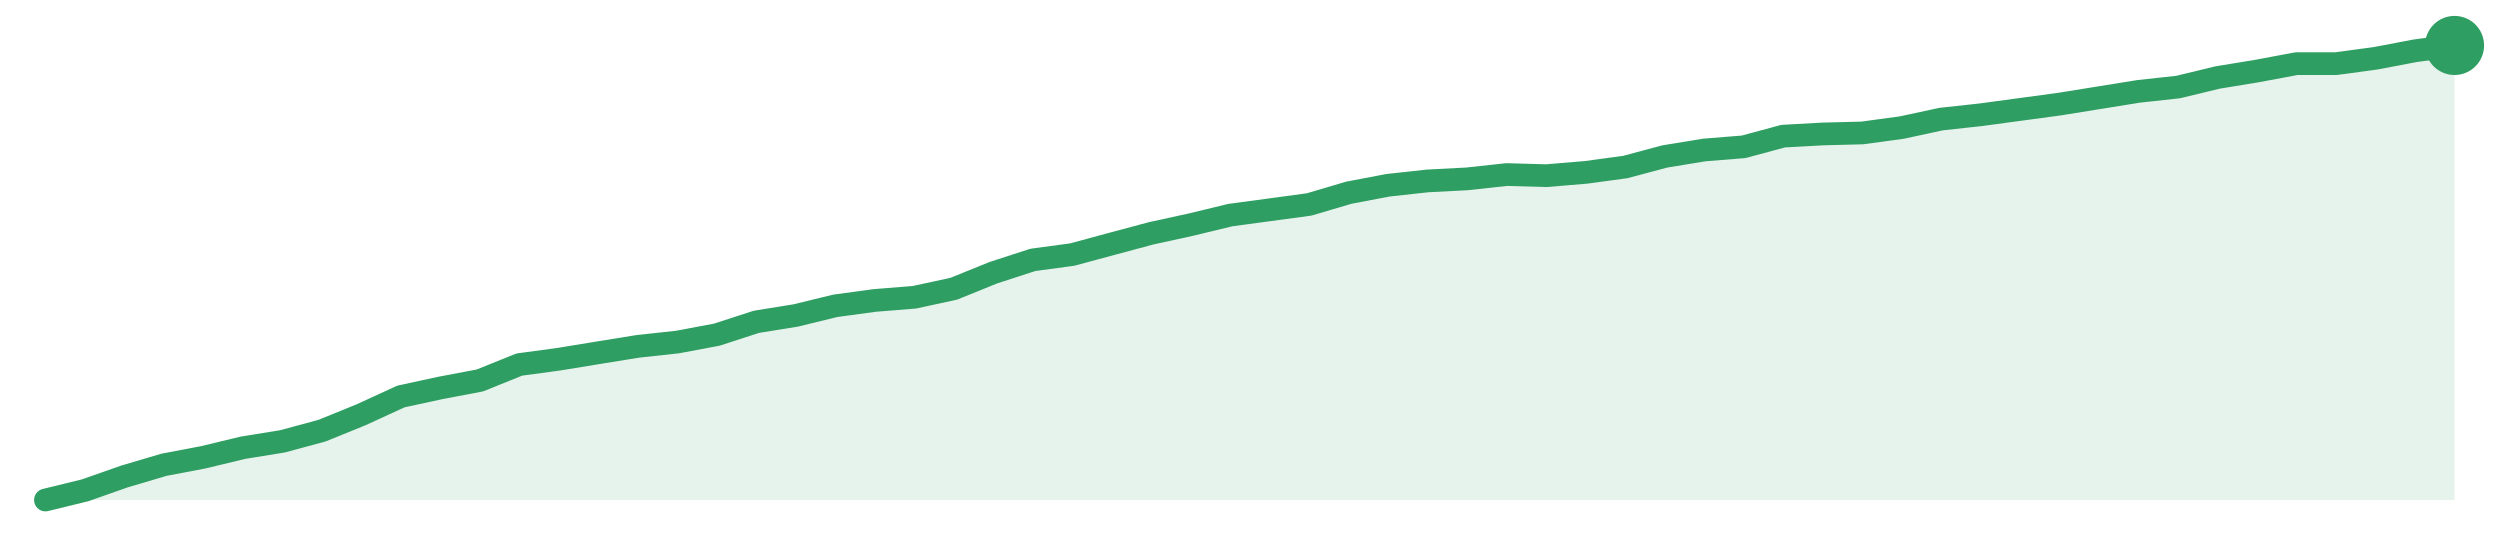
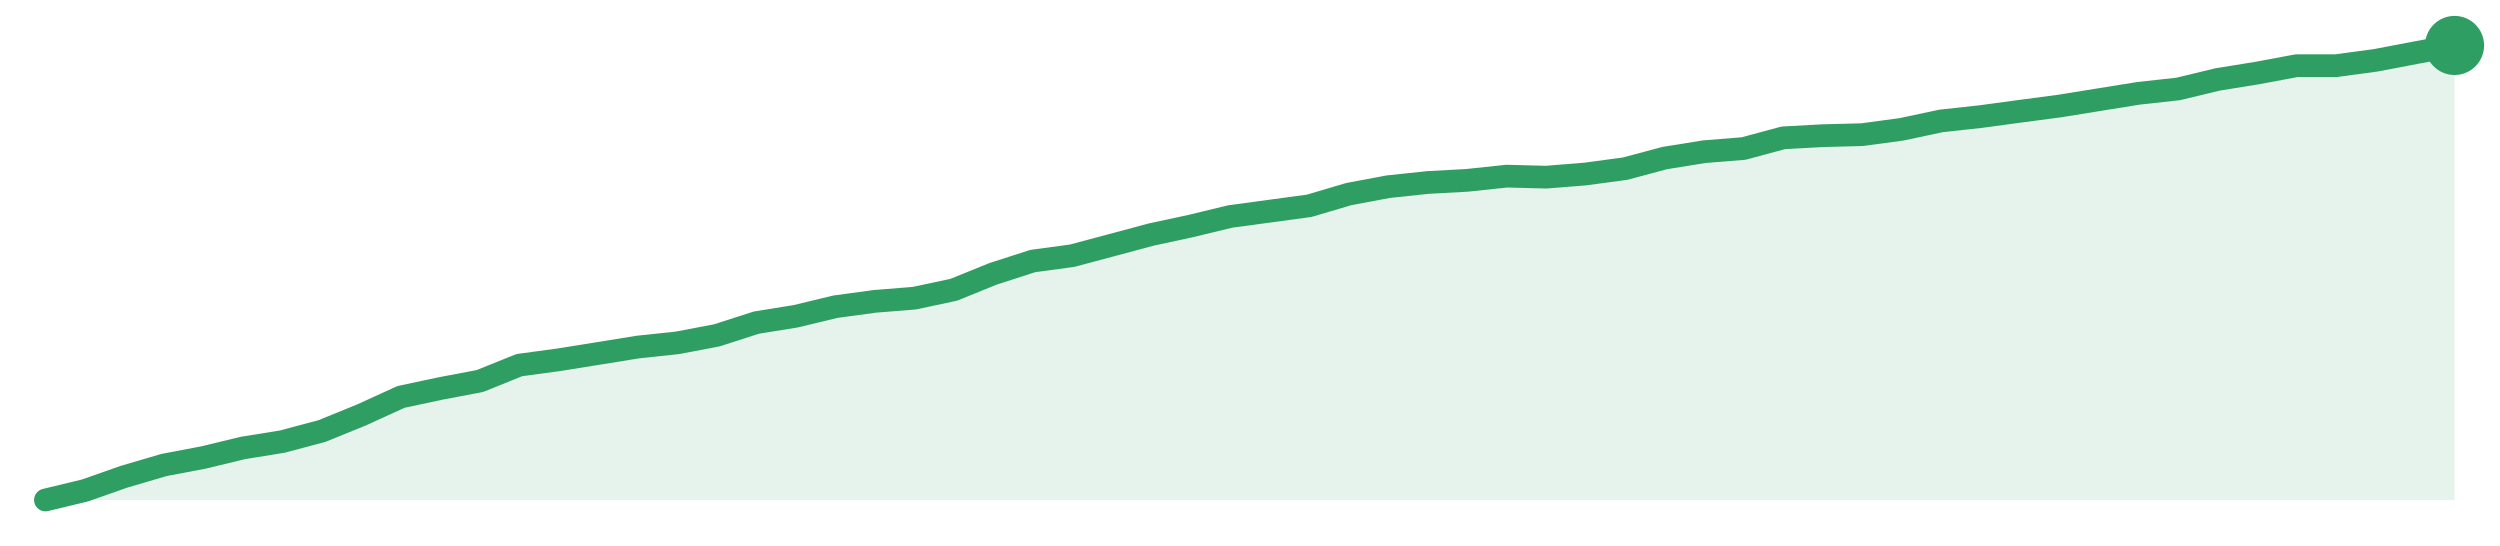
<svg xmlns="http://www.w3.org/2000/svg" width="220" height="48" viewBox="0 0 220 48" role="img" aria-label="trend">
-   <path d="M4.0,44.0 L4.0,44.0 L7.48,43.15 L10.95,41.93 L14.43,40.9 L17.9,40.24 L21.38,39.4 L24.85,38.84 L28.33,37.9 L31.8,36.49 L35.28,34.89 L38.75,34.14 L42.23,33.48 L45.7,32.08 L49.18,31.61 L52.66,31.04 L56.13,30.48 L59.61,30.1 L63.08,29.45 L66.56,28.32 L70.03,27.76 L73.51,26.91 L76.98,26.44 L80.46,26.16 L83.93,25.41 L87.41,24.0 L90.89,22.87 L94.36,22.4 L97.84,21.46 L101.31,20.53 L104.79,19.77 L108.26,18.93 L111.74,18.46 L115.21,17.99 L118.69,16.96 L122.16,16.3 L125.64,15.92 L129.11,15.74 L132.59,15.36 L136.07,15.46 L139.54,15.17 L143.02,14.7 L146.49,13.77 L149.97,13.2 L153.44,12.92 L156.92,11.98 L160.39,11.79 L163.87,11.7 L167.34,11.23 L170.82,10.48 L174.3,10.1 L177.77,9.63 L181.25,9.16 L184.72,8.6 L188.2,8.04 L191.67,7.66 L195.15,6.82 L198.62,6.25 L202.1,5.6 L205.57,5.6 L209.05,5.13 L212.52,4.47 L216.0,4.0 L216.0,44.0 Z" fill="#2f9e631f" />
-   <path d="M4.0,44.0 L7.48,43.15 L10.95,41.93 L14.43,40.9 L17.9,40.24 L21.38,39.4 L24.85,38.84 L28.33,37.9 L31.8,36.49 L35.28,34.89 L38.75,34.14 L42.23,33.48 L45.7,32.08 L49.18,31.61 L52.66,31.04 L56.13,30.48 L59.61,30.1 L63.08,29.45 L66.56,28.32 L70.03,27.76 L73.51,26.91 L76.98,26.44 L80.46,26.16 L83.93,25.41 L87.41,24.0 L90.89,22.87 L94.36,22.4 L97.84,21.46 L101.31,20.53 L104.79,19.77 L108.26,18.93 L111.74,18.46 L115.21,17.99 L118.69,16.96 L122.16,16.3 L125.64,15.92 L129.11,15.74 L132.59,15.36 L136.07,15.46 L139.54,15.17 L143.02,14.7 L146.49,13.77 L149.97,13.2 L153.44,12.92 L156.92,11.98 L160.39,11.79 L163.87,11.7 L167.34,11.23 L170.82,10.48 L174.3,10.1 L177.77,9.63 L181.25,9.16 L184.72,8.6 L188.2,8.04 L191.67,7.66 L195.15,6.82 L198.62,6.25 L202.1,5.6 L205.57,5.6 L209.05,5.13 L212.52,4.47 L216.0,4.0" fill="none" stroke="#2f9e63" stroke-width="2" stroke-linejoin="round" stroke-linecap="round" />
+   <path d="M4.0,44.0 L4.0,44.0 L7.48,43.16 L10.95,41.94 L14.43,40.92 L17.9,40.26 L21.38,39.42 L24.85,38.86 L28.33,37.93 L31.8,36.52 L35.28,34.93 L38.75,34.19 L42.23,33.53 L45.7,32.13 L49.18,31.66 L52.66,31.1 L56.13,30.54 L59.61,30.17 L63.08,29.51 L66.56,28.39 L70.03,27.83 L73.51,26.99 L76.98,26.52 L80.46,26.24 L83.93,25.5 L87.41,24.09 L90.89,22.97 L94.36,22.5 L97.84,21.57 L101.31,20.64 L104.79,19.89 L108.26,19.05 L111.74,18.58 L115.21,18.11 L118.69,17.08 L122.16,16.43 L125.64,16.06 L129.11,15.87 L132.59,15.5 L136.07,15.59 L139.54,15.31 L143.02,14.84 L146.49,13.91 L149.97,13.35 L153.44,13.07 L156.92,12.13 L160.39,11.94 L163.87,11.85 L167.34,11.38 L170.82,10.64 L174.3,10.26 L177.77,9.79 L181.25,9.33 L184.72,8.77 L188.2,8.21 L191.67,7.83 L195.15,6.99 L198.62,6.43 L202.1,5.78 L205.57,5.78 L209.05,5.31 L212.52,4.65 L216.0,4.0 L216.0,44.0 Z" fill="#2f9e631f" />
+   <path d="M4.0,44.0 L7.48,43.16 L10.95,41.94 L14.43,40.92 L17.9,40.26 L21.38,39.42 L24.85,38.86 L28.33,37.93 L31.8,36.52 L35.28,34.93 L38.75,34.19 L42.23,33.53 L45.7,32.13 L49.18,31.66 L52.66,31.1 L56.13,30.54 L59.61,30.17 L63.08,29.51 L66.56,28.39 L70.03,27.83 L73.51,26.99 L76.98,26.52 L80.46,26.24 L83.93,25.5 L87.41,24.09 L90.89,22.97 L94.36,22.5 L97.84,21.57 L101.31,20.64 L104.79,19.89 L108.26,19.05 L111.74,18.58 L115.21,18.11 L118.69,17.08 L122.16,16.43 L125.64,16.06 L129.11,15.87 L132.59,15.5 L136.07,15.59 L139.54,15.31 L143.02,14.84 L146.49,13.91 L149.97,13.35 L153.44,13.07 L156.92,12.13 L160.39,11.94 L163.87,11.85 L167.34,11.38 L170.82,10.64 L174.3,10.26 L177.77,9.79 L181.25,9.33 L184.72,8.77 L188.2,8.21 L191.67,7.83 L195.15,6.99 L198.62,6.43 L202.1,5.78 L205.57,5.78 L209.05,5.31 L212.52,4.65 L216.0,4.0" fill="none" stroke="#2f9e63" stroke-width="2" stroke-linejoin="round" stroke-linecap="round" />
  <circle cx="216.0" cy="4.0" r="2.6" fill="#2f9e63" />
</svg>
